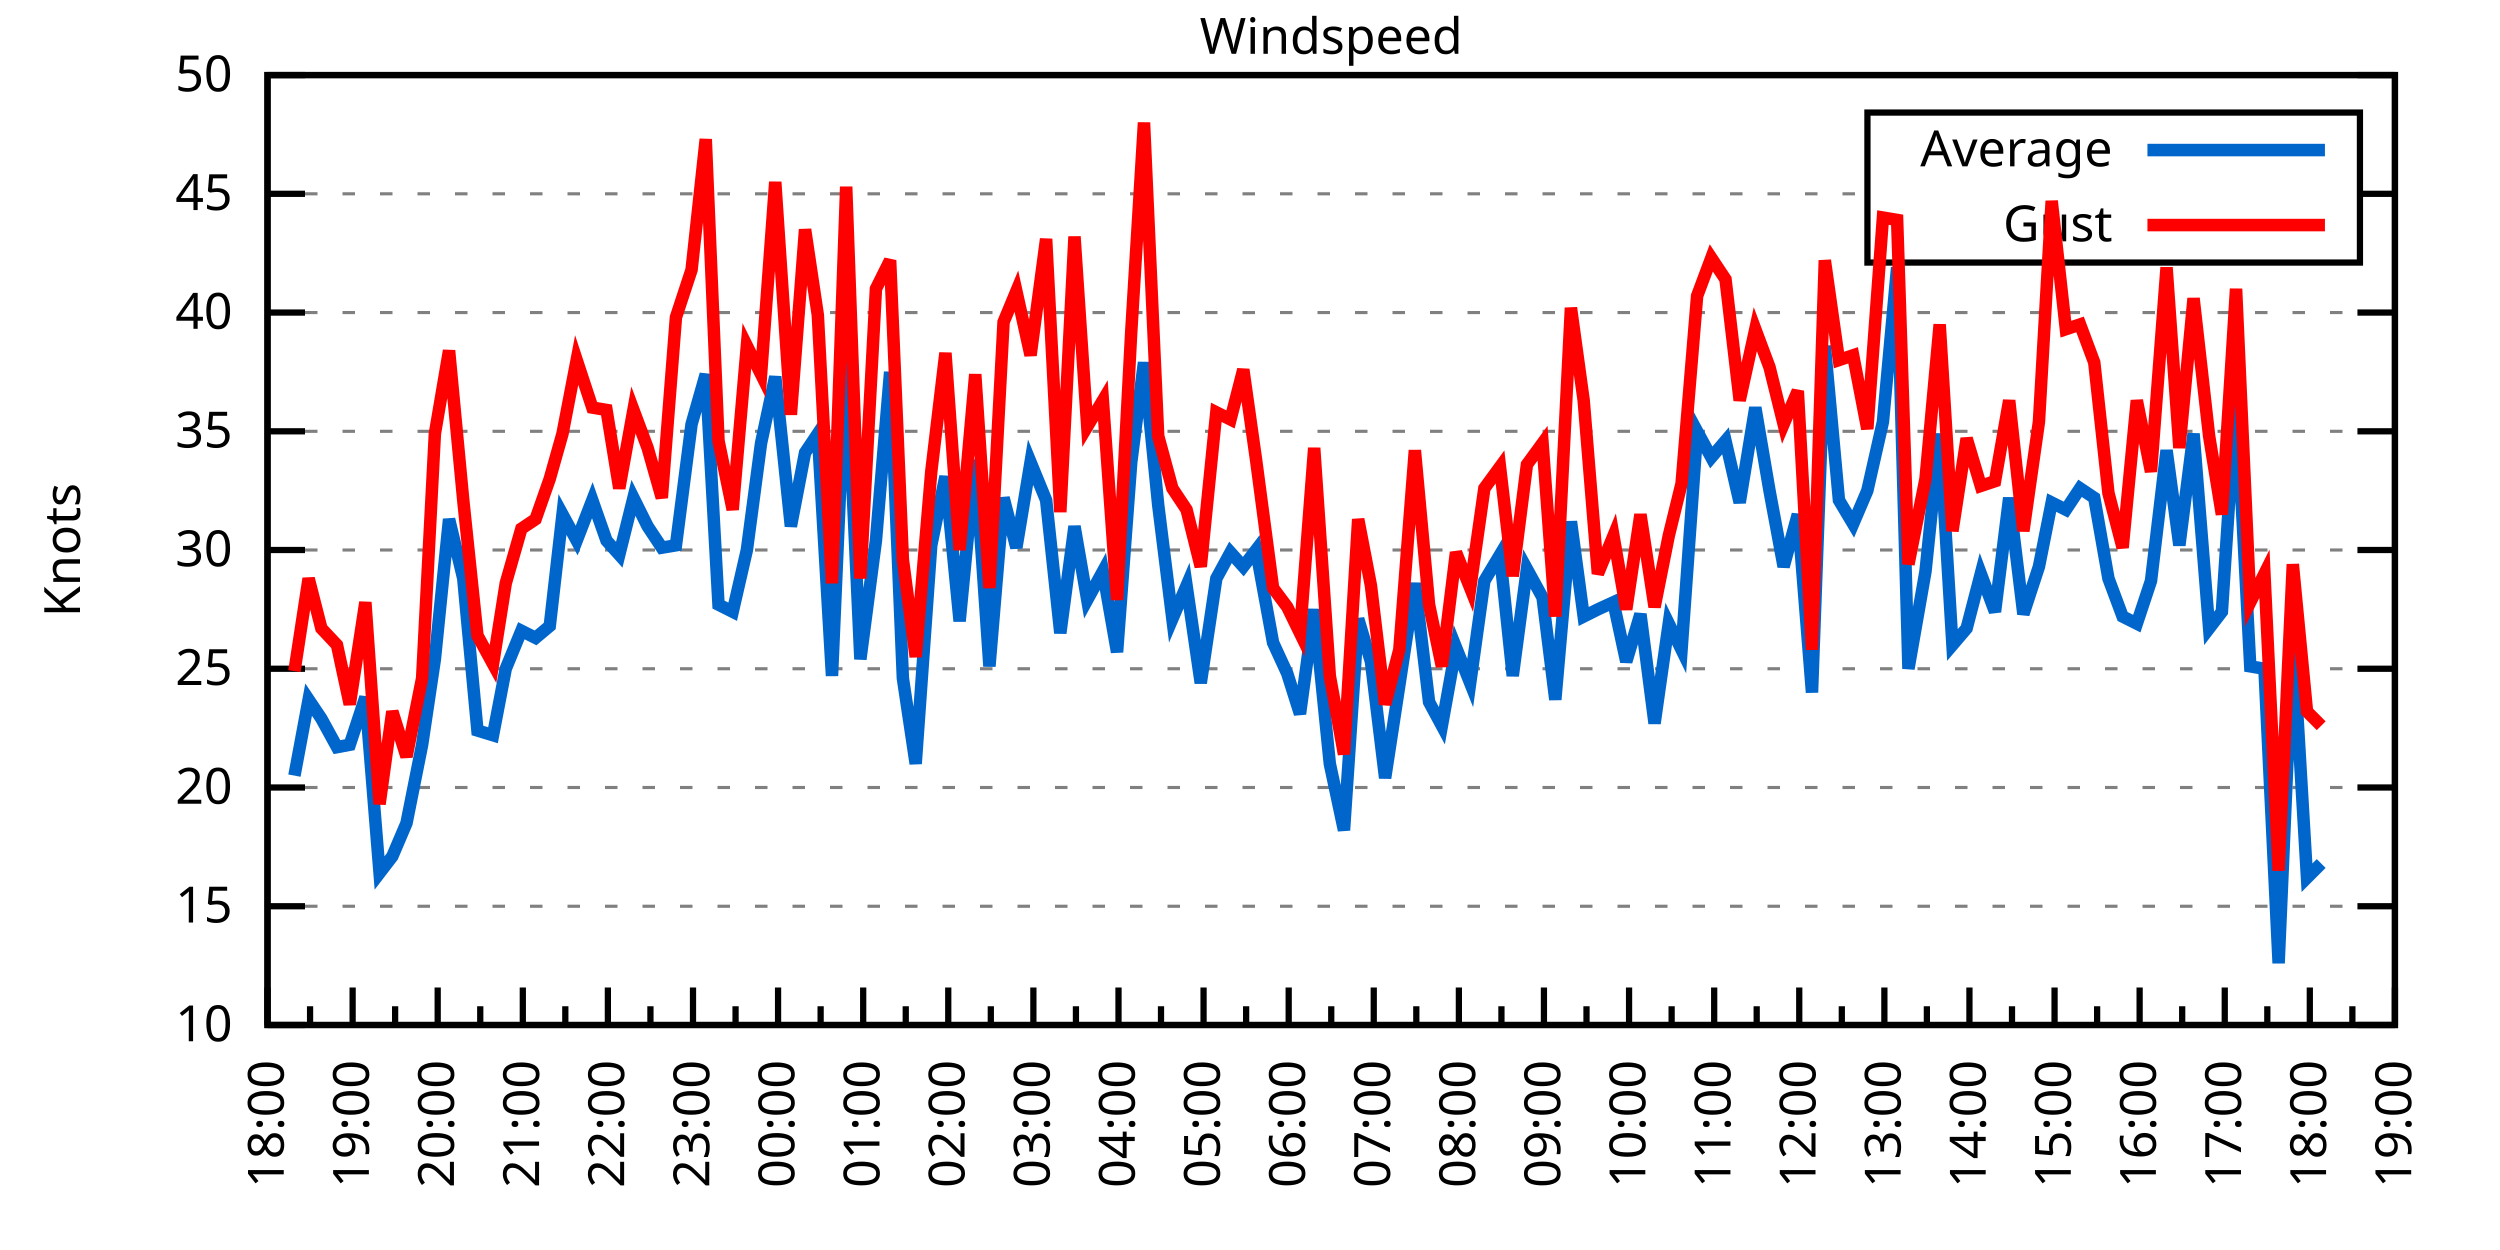
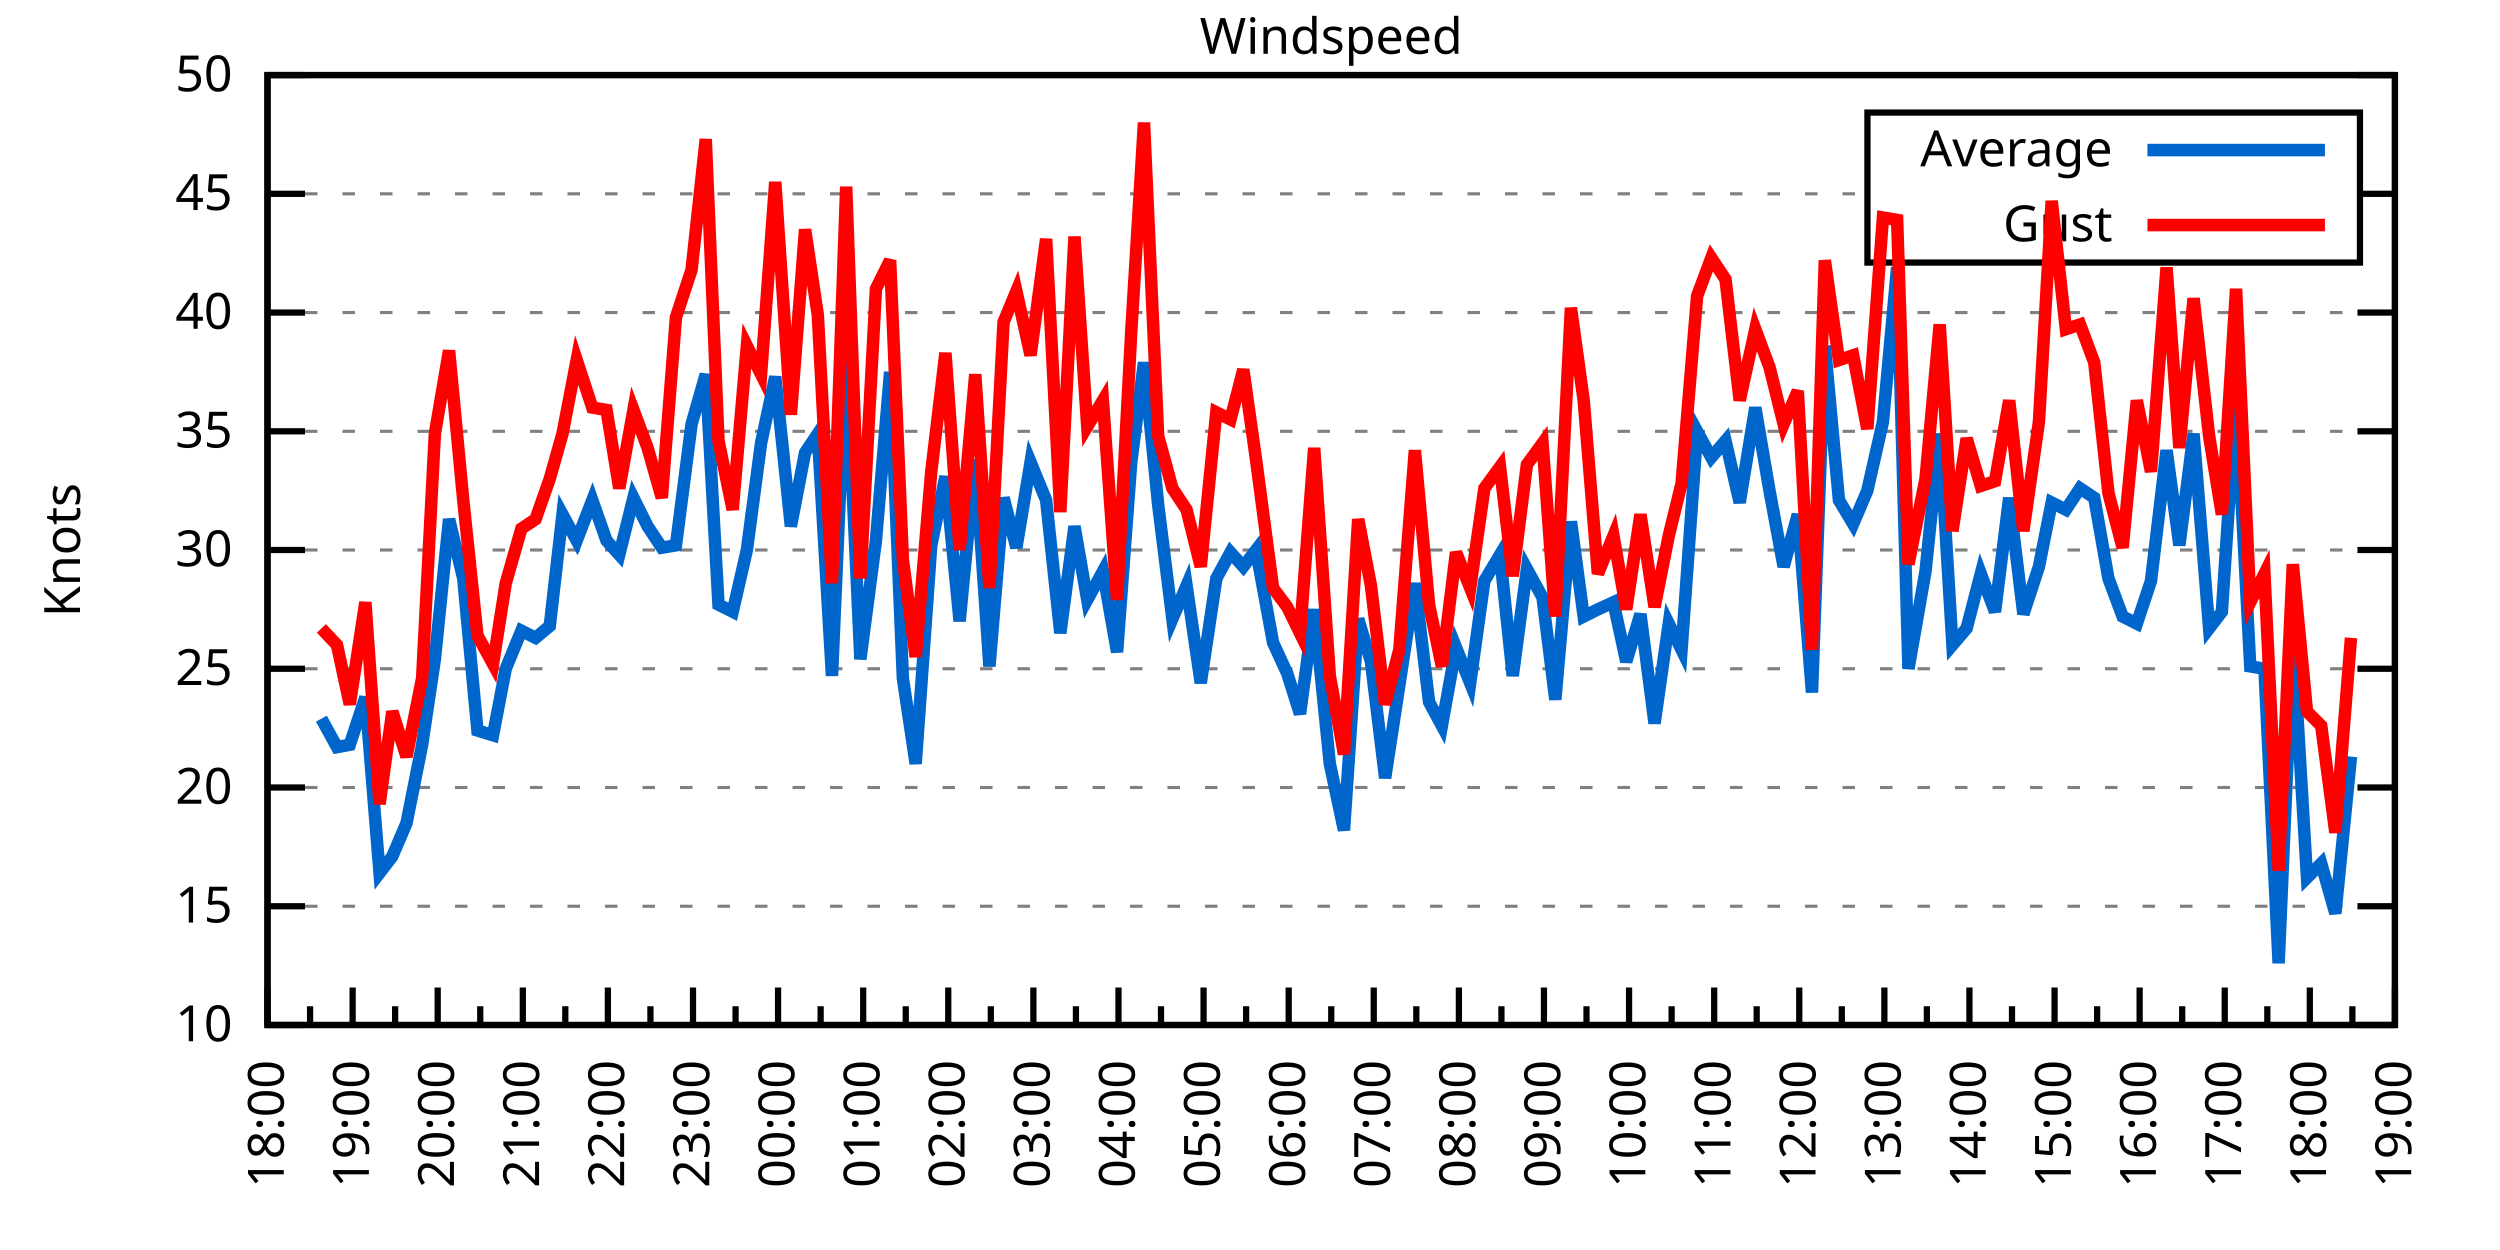
<svg xmlns="http://www.w3.org/2000/svg" xmlns:xlink="http://www.w3.org/1999/xlink" width="400" height="200" viewBox="0 0 400 200">
  <g id="gnuplot_canvas">
    <rect x="0" y="0" width="400" height="200" fill="none" />
    <defs>
      <circle id="gpDot" r="0.5" stroke-width="0.5" stroke="currentColor" />
      <path id="gpPt0" stroke-width="0.333" stroke="currentColor" d="M-1,0 h2 M0,-1 v2" />
      <path id="gpPt1" stroke-width="0.333" stroke="currentColor" d="M-1,-1 L1,1 M1,-1 L-1,1" />
      <path id="gpPt2" stroke-width="0.333" stroke="currentColor" d="M-1,0 L1,0 M0,-1 L0,1 M-1,-1 L1,1 M-1,1 L1,-1" />
      <rect id="gpPt3" stroke-width="0.333" stroke="currentColor" x="-1" y="-1" width="2" height="2" />
      <rect id="gpPt4" stroke-width="0.333" stroke="currentColor" fill="currentColor" x="-1" y="-1" width="2" height="2" />
      <circle id="gpPt5" stroke-width="0.333" stroke="currentColor" cx="0" cy="0" r="1" />
      <use xlink:href="#gpPt5" id="gpPt6" fill="currentColor" stroke="none" />
      <path id="gpPt7" stroke-width="0.333" stroke="currentColor" d="M0,-1.33 L-1.33,0.67 L1.33,0.67 z" />
      <use xlink:href="#gpPt7" id="gpPt8" fill="currentColor" stroke="none" />
      <use xlink:href="#gpPt7" id="gpPt9" stroke="currentColor" transform="rotate(180)" />
      <use xlink:href="#gpPt9" id="gpPt10" fill="currentColor" stroke="none" />
      <use xlink:href="#gpPt3" id="gpPt11" stroke="currentColor" transform="rotate(45)" />
      <use xlink:href="#gpPt11" id="gpPt12" fill="currentColor" stroke="none" />
      <path id="gpPt13" stroke-width="0.333" stroke="currentColor" d="M0,1.330 L1.265,0.411 L0.782,-1.067 L-0.782,-1.076 L-1.265,0.411 z" />
      <use xlink:href="#gpPt13" id="gpPt14" fill="currentColor" stroke="none" />
      <filter id="textbox" filterUnits="objectBoundingBox" x="0" y="0" height="1" width="1">
        <feFlood flood-color="white" flood-opacity="1" result="bgnd" />
        <feComposite in="SourceGraphic" in2="bgnd" operator="atop" />
      </filter>
      <filter id="greybox" filterUnits="objectBoundingBox" x="0" y="0" height="1" width="1">
        <feFlood flood-color="lightgrey" flood-opacity="1" result="grey" />
        <feComposite in="SourceGraphic" in2="grey" operator="atop" />
      </filter>
    </defs>
    <g fill="none" color="white" stroke="currentColor" stroke-width="1.00" stroke-linecap="butt" stroke-linejoin="miter">
</g>
    <g fill="none" color="black" stroke="currentColor" stroke-width="1.00" stroke-linecap="butt" stroke-linejoin="miter">
      <g stroke="none" shape-rendering="crispEdges">
        <polygon fill="rgb(255, 255, 255)" points="42.80,164.00 383.18,164.00 383.18,12.02 42.80,12.02 " />
      </g>
    </g>
    <g fill="none" color="black" stroke="currentColor" stroke-width="1.00" stroke-linecap="butt" stroke-linejoin="miter">
</g>
    <g fill="none" color="black" stroke="black" stroke-width="0.50" stroke-linecap="butt" stroke-linejoin="miter">
</g>
    <g fill="none" color="gray" stroke="currentColor" stroke-width="0.50" stroke-linecap="butt" stroke-linejoin="miter">
      <path stroke="gray" stroke-dasharray="2,4" class="gridline" d="M42.80,164.00 L383.19,164.00  " />
    </g>
    <g fill="none" color="gray" stroke="gray" stroke-width="1.00" stroke-linecap="butt" stroke-linejoin="miter">
</g>
    <g fill="none" color="black" stroke="currentColor" stroke-width="1.00" stroke-linecap="butt" stroke-linejoin="miter">
      <path stroke="black" d="M42.80,164.00 L48.80,164.00 M383.19,164.00 L377.19,164.00  " />
      <g transform="translate(37.20,166.60)" stroke="none" fill="black" font-family="Sans" font-size="8.00" text-anchor="end">
        <text>
          <tspan font-family="Sans"> 10</tspan>
        </text>
      </g>
    </g>
    <g fill="none" color="black" stroke="currentColor" stroke-width="1.00" stroke-linecap="butt" stroke-linejoin="miter">
</g>
    <g fill="none" color="black" stroke="black" stroke-width="0.50" stroke-linecap="butt" stroke-linejoin="miter">
</g>
    <g fill="none" color="gray" stroke="currentColor" stroke-width="0.50" stroke-linecap="butt" stroke-linejoin="miter">
      <path stroke="gray" stroke-dasharray="2,4" class="gridline" d="M42.80,145.00 L383.19,145.00  " />
    </g>
    <g fill="none" color="gray" stroke="gray" stroke-width="1.00" stroke-linecap="butt" stroke-linejoin="miter">
</g>
    <g fill="none" color="black" stroke="currentColor" stroke-width="1.00" stroke-linecap="butt" stroke-linejoin="miter">
      <path stroke="black" d="M42.80,145.00 L48.80,145.00 M383.19,145.00 L377.19,145.00  " />
      <g transform="translate(37.20,147.60)" stroke="none" fill="black" font-family="Sans" font-size="8.00" text-anchor="end">
        <text>
          <tspan font-family="Sans"> 15</tspan>
        </text>
      </g>
    </g>
    <g fill="none" color="black" stroke="currentColor" stroke-width="1.00" stroke-linecap="butt" stroke-linejoin="miter">
</g>
    <g fill="none" color="black" stroke="black" stroke-width="0.50" stroke-linecap="butt" stroke-linejoin="miter">
</g>
    <g fill="none" color="gray" stroke="currentColor" stroke-width="0.50" stroke-linecap="butt" stroke-linejoin="miter">
      <path stroke="gray" stroke-dasharray="2,4" class="gridline" d="M42.80,126.00 L383.19,126.00  " />
    </g>
    <g fill="none" color="gray" stroke="gray" stroke-width="1.00" stroke-linecap="butt" stroke-linejoin="miter">
</g>
    <g fill="none" color="black" stroke="currentColor" stroke-width="1.00" stroke-linecap="butt" stroke-linejoin="miter">
      <path stroke="black" d="M42.80,126.00 L48.80,126.00 M383.19,126.00 L377.19,126.00  " />
      <g transform="translate(37.20,128.60)" stroke="none" fill="black" font-family="Sans" font-size="8.00" text-anchor="end">
        <text>
          <tspan font-family="Sans"> 20</tspan>
        </text>
      </g>
    </g>
    <g fill="none" color="black" stroke="currentColor" stroke-width="1.00" stroke-linecap="butt" stroke-linejoin="miter">
</g>
    <g fill="none" color="black" stroke="black" stroke-width="0.50" stroke-linecap="butt" stroke-linejoin="miter">
</g>
    <g fill="none" color="gray" stroke="currentColor" stroke-width="0.50" stroke-linecap="butt" stroke-linejoin="miter">
      <path stroke="gray" stroke-dasharray="2,4" class="gridline" d="M42.80,107.00 L383.19,107.00  " />
    </g>
    <g fill="none" color="gray" stroke="gray" stroke-width="1.00" stroke-linecap="butt" stroke-linejoin="miter">
</g>
    <g fill="none" color="black" stroke="currentColor" stroke-width="1.00" stroke-linecap="butt" stroke-linejoin="miter">
      <path stroke="black" d="M42.80,107.00 L48.80,107.00 M383.19,107.00 L377.19,107.00  " />
      <g transform="translate(37.20,109.60)" stroke="none" fill="black" font-family="Sans" font-size="8.00" text-anchor="end">
        <text>
          <tspan font-family="Sans"> 25</tspan>
        </text>
      </g>
    </g>
    <g fill="none" color="black" stroke="currentColor" stroke-width="1.00" stroke-linecap="butt" stroke-linejoin="miter">
</g>
    <g fill="none" color="black" stroke="black" stroke-width="0.50" stroke-linecap="butt" stroke-linejoin="miter">
</g>
    <g fill="none" color="gray" stroke="currentColor" stroke-width="0.50" stroke-linecap="butt" stroke-linejoin="miter">
      <path stroke="gray" stroke-dasharray="2,4" class="gridline" d="M42.80,88.00 L383.19,88.00  " />
    </g>
    <g fill="none" color="gray" stroke="gray" stroke-width="1.00" stroke-linecap="butt" stroke-linejoin="miter">
</g>
    <g fill="none" color="black" stroke="currentColor" stroke-width="1.00" stroke-linecap="butt" stroke-linejoin="miter">
      <path stroke="black" d="M42.80,88.00 L48.80,88.00 M383.19,88.00 L377.19,88.00  " />
      <g transform="translate(37.20,90.60)" stroke="none" fill="black" font-family="Sans" font-size="8.00" text-anchor="end">
        <text>
          <tspan font-family="Sans"> 30</tspan>
        </text>
      </g>
    </g>
    <g fill="none" color="black" stroke="currentColor" stroke-width="1.00" stroke-linecap="butt" stroke-linejoin="miter">
</g>
    <g fill="none" color="black" stroke="black" stroke-width="0.50" stroke-linecap="butt" stroke-linejoin="miter">
</g>
    <g fill="none" color="gray" stroke="currentColor" stroke-width="0.50" stroke-linecap="butt" stroke-linejoin="miter">
      <path stroke="gray" stroke-dasharray="2,4" class="gridline" d="M42.80,69.01 L383.19,69.01  " />
    </g>
    <g fill="none" color="gray" stroke="gray" stroke-width="1.00" stroke-linecap="butt" stroke-linejoin="miter">
</g>
    <g fill="none" color="black" stroke="currentColor" stroke-width="1.00" stroke-linecap="butt" stroke-linejoin="miter">
      <path stroke="black" d="M42.80,69.01 L48.80,69.01 M383.19,69.01 L377.19,69.01  " />
      <g transform="translate(37.20,71.61)" stroke="none" fill="black" font-family="Sans" font-size="8.00" text-anchor="end">
        <text>
          <tspan font-family="Sans"> 35</tspan>
        </text>
      </g>
    </g>
    <g fill="none" color="black" stroke="currentColor" stroke-width="1.00" stroke-linecap="butt" stroke-linejoin="miter">
</g>
    <g fill="none" color="black" stroke="black" stroke-width="0.50" stroke-linecap="butt" stroke-linejoin="miter">
</g>
    <g fill="none" color="gray" stroke="currentColor" stroke-width="0.50" stroke-linecap="butt" stroke-linejoin="miter">
      <path stroke="gray" stroke-dasharray="2,4" class="gridline" d="M42.80,50.01 L383.19,50.01  " />
    </g>
    <g fill="none" color="gray" stroke="gray" stroke-width="1.00" stroke-linecap="butt" stroke-linejoin="miter">
</g>
    <g fill="none" color="black" stroke="currentColor" stroke-width="1.00" stroke-linecap="butt" stroke-linejoin="miter">
      <path stroke="black" d="M42.80,50.01 L48.80,50.01 M383.19,50.01 L377.19,50.01  " />
      <g transform="translate(37.20,52.61)" stroke="none" fill="black" font-family="Sans" font-size="8.00" text-anchor="end">
        <text>
          <tspan font-family="Sans"> 40</tspan>
        </text>
      </g>
    </g>
    <g fill="none" color="black" stroke="currentColor" stroke-width="1.00" stroke-linecap="butt" stroke-linejoin="miter">
</g>
    <g fill="none" color="black" stroke="black" stroke-width="0.50" stroke-linecap="butt" stroke-linejoin="miter">
</g>
    <g fill="none" color="gray" stroke="currentColor" stroke-width="0.50" stroke-linecap="butt" stroke-linejoin="miter">
      <path stroke="gray" stroke-dasharray="2,4" class="gridline" d="M42.80,31.01 L298.79,31.01 M377.59,31.01 L383.19,31.01  " />
    </g>
    <g fill="none" color="gray" stroke="gray" stroke-width="1.00" stroke-linecap="butt" stroke-linejoin="miter">
</g>
    <g fill="none" color="black" stroke="currentColor" stroke-width="1.00" stroke-linecap="butt" stroke-linejoin="miter">
      <path stroke="black" d="M42.80,31.01 L48.80,31.01 M383.19,31.01 L377.19,31.01  " />
      <g transform="translate(37.20,33.61)" stroke="none" fill="black" font-family="Sans" font-size="8.00" text-anchor="end">
        <text>
          <tspan font-family="Sans"> 45</tspan>
        </text>
      </g>
    </g>
    <g fill="none" color="black" stroke="currentColor" stroke-width="1.00" stroke-linecap="butt" stroke-linejoin="miter">
</g>
    <g fill="none" color="black" stroke="black" stroke-width="0.50" stroke-linecap="butt" stroke-linejoin="miter">
</g>
    <g fill="none" color="gray" stroke="currentColor" stroke-width="0.50" stroke-linecap="butt" stroke-linejoin="miter">
      <path stroke="gray" stroke-dasharray="2,4" class="gridline" d="M42.80,12.01 L383.19,12.01  " />
    </g>
    <g fill="none" color="gray" stroke="gray" stroke-width="1.00" stroke-linecap="butt" stroke-linejoin="miter">
</g>
    <g fill="none" color="black" stroke="currentColor" stroke-width="1.00" stroke-linecap="butt" stroke-linejoin="miter">
      <path stroke="black" d="M42.80,12.01 L48.80,12.01 M383.19,12.01 L377.19,12.01  " />
      <g transform="translate(37.20,14.61)" stroke="none" fill="black" font-family="Sans" font-size="8.00" text-anchor="end">
        <text>
          <tspan font-family="Sans"> 50</tspan>
        </text>
      </g>
    </g>
    <g fill="none" color="black" stroke="currentColor" stroke-width="1.00" stroke-linecap="butt" stroke-linejoin="miter">
      <path stroke="black" d="M42.80,164.00 L42.80,158.00  " />
      <g transform="translate(45.40,169.60) rotate(270)" stroke="none" fill="black" font-family="Sans" font-size="8.00" text-anchor="end">
        <text>
          <tspan font-family="Sans">18:00</tspan>
        </text>
      </g>
    </g>
    <g fill="none" color="black" stroke="currentColor" stroke-width="1.00" stroke-linecap="butt" stroke-linejoin="miter">
      <path stroke="black" d="M49.61,164.00 L49.61,161.00 M56.42,164.00 L56.42,158.00  " />
      <g transform="translate(59.02,169.60) rotate(270)" stroke="none" fill="black" font-family="Sans" font-size="8.00" text-anchor="end">
        <text>
          <tspan font-family="Sans">19:00</tspan>
        </text>
      </g>
    </g>
    <g fill="none" color="black" stroke="currentColor" stroke-width="1.00" stroke-linecap="butt" stroke-linejoin="miter">
      <path stroke="black" d="M63.22,164.00 L63.22,161.00 M70.03,164.00 L70.03,158.00  " />
      <g transform="translate(72.63,169.60) rotate(270)" stroke="none" fill="black" font-family="Sans" font-size="8.00" text-anchor="end">
        <text>
          <tspan font-family="Sans">20:00</tspan>
        </text>
      </g>
    </g>
    <g fill="none" color="black" stroke="currentColor" stroke-width="1.00" stroke-linecap="butt" stroke-linejoin="miter">
      <path stroke="black" d="M76.84,164.00 L76.84,161.00 M83.65,164.00 L83.65,158.00  " />
      <g transform="translate(86.25,169.60) rotate(270)" stroke="none" fill="black" font-family="Sans" font-size="8.00" text-anchor="end">
        <text>
          <tspan font-family="Sans">21:00</tspan>
        </text>
      </g>
    </g>
    <g fill="none" color="black" stroke="currentColor" stroke-width="1.00" stroke-linecap="butt" stroke-linejoin="miter">
      <path stroke="black" d="M90.45,164.00 L90.45,161.00 M97.26,164.00 L97.26,158.00  " />
      <g transform="translate(99.86,169.60) rotate(270)" stroke="none" fill="black" font-family="Sans" font-size="8.00" text-anchor="end">
        <text>
          <tspan font-family="Sans">22:00</tspan>
        </text>
      </g>
    </g>
    <g fill="none" color="black" stroke="currentColor" stroke-width="1.00" stroke-linecap="butt" stroke-linejoin="miter">
      <path stroke="black" d="M104.07,164.00 L104.07,161.00 M110.88,164.00 L110.88,158.00  " />
      <g transform="translate(113.48,169.60) rotate(270)" stroke="none" fill="black" font-family="Sans" font-size="8.00" text-anchor="end">
        <text>
          <tspan font-family="Sans">23:00</tspan>
        </text>
      </g>
    </g>
    <g fill="none" color="black" stroke="currentColor" stroke-width="1.00" stroke-linecap="butt" stroke-linejoin="miter">
      <path stroke="black" d="M117.69,164.00 L117.69,161.00 M124.49,164.00 L124.49,158.00  " />
      <g transform="translate(127.09,169.60) rotate(270)" stroke="none" fill="black" font-family="Sans" font-size="8.00" text-anchor="end">
        <text>
          <tspan font-family="Sans">00:00</tspan>
        </text>
      </g>
    </g>
    <g fill="none" color="black" stroke="currentColor" stroke-width="1.00" stroke-linecap="butt" stroke-linejoin="miter">
      <path stroke="black" d="M131.30,164.00 L131.30,161.00 M138.11,164.00 L138.11,158.00  " />
      <g transform="translate(140.71,169.60) rotate(270)" stroke="none" fill="black" font-family="Sans" font-size="8.00" text-anchor="end">
        <text>
          <tspan font-family="Sans">01:00</tspan>
        </text>
      </g>
    </g>
    <g fill="none" color="black" stroke="currentColor" stroke-width="1.00" stroke-linecap="butt" stroke-linejoin="miter">
      <path stroke="black" d="M144.92,164.00 L144.92,161.00 M151.72,164.00 L151.72,158.00  " />
      <g transform="translate(154.32,169.60) rotate(270)" stroke="none" fill="black" font-family="Sans" font-size="8.00" text-anchor="end">
        <text>
          <tspan font-family="Sans">02:00</tspan>
        </text>
      </g>
    </g>
    <g fill="none" color="black" stroke="currentColor" stroke-width="1.00" stroke-linecap="butt" stroke-linejoin="miter">
      <path stroke="black" d="M158.53,164.00 L158.53,161.00 M165.34,164.00 L165.34,158.00  " />
      <g transform="translate(167.94,169.60) rotate(270)" stroke="none" fill="black" font-family="Sans" font-size="8.00" text-anchor="end">
        <text>
          <tspan font-family="Sans">03:00</tspan>
        </text>
      </g>
    </g>
    <g fill="none" color="black" stroke="currentColor" stroke-width="1.00" stroke-linecap="butt" stroke-linejoin="miter">
      <path stroke="black" d="M172.15,164.00 L172.15,161.00 M178.96,164.00 L178.96,158.00  " />
      <g transform="translate(181.56,169.60) rotate(270)" stroke="none" fill="black" font-family="Sans" font-size="8.00" text-anchor="end">
        <text>
          <tspan font-family="Sans">04:00</tspan>
        </text>
      </g>
    </g>
    <g fill="none" color="black" stroke="currentColor" stroke-width="1.00" stroke-linecap="butt" stroke-linejoin="miter">
      <path stroke="black" d="M185.76,164.00 L185.76,161.00 M192.57,164.00 L192.57,158.00  " />
      <g transform="translate(195.17,169.60) rotate(270)" stroke="none" fill="black" font-family="Sans" font-size="8.00" text-anchor="end">
        <text>
          <tspan font-family="Sans">05:00</tspan>
        </text>
      </g>
    </g>
    <g fill="none" color="black" stroke="currentColor" stroke-width="1.00" stroke-linecap="butt" stroke-linejoin="miter">
      <path stroke="black" d="M199.38,164.00 L199.38,161.00 M206.19,164.00 L206.19,158.00  " />
      <g transform="translate(208.79,169.60) rotate(270)" stroke="none" fill="black" font-family="Sans" font-size="8.00" text-anchor="end">
        <text>
          <tspan font-family="Sans">06:00</tspan>
        </text>
      </g>
    </g>
    <g fill="none" color="black" stroke="currentColor" stroke-width="1.00" stroke-linecap="butt" stroke-linejoin="miter">
      <path stroke="black" d="M213.00,164.00 L213.00,161.00 M219.80,164.00 L219.80,158.00  " />
      <g transform="translate(222.40,169.60) rotate(270)" stroke="none" fill="black" font-family="Sans" font-size="8.00" text-anchor="end">
        <text>
          <tspan font-family="Sans">07:00</tspan>
        </text>
      </g>
    </g>
    <g fill="none" color="black" stroke="currentColor" stroke-width="1.00" stroke-linecap="butt" stroke-linejoin="miter">
      <path stroke="black" d="M226.61,164.00 L226.61,161.00 M233.42,164.00 L233.42,158.00  " />
      <g transform="translate(236.02,169.60) rotate(270)" stroke="none" fill="black" font-family="Sans" font-size="8.00" text-anchor="end">
        <text>
          <tspan font-family="Sans">08:00</tspan>
        </text>
      </g>
    </g>
    <g fill="none" color="black" stroke="currentColor" stroke-width="1.00" stroke-linecap="butt" stroke-linejoin="miter">
      <path stroke="black" d="M240.23,164.00 L240.23,161.00 M247.03,164.00 L247.03,158.00  " />
      <g transform="translate(249.63,169.60) rotate(270)" stroke="none" fill="black" font-family="Sans" font-size="8.00" text-anchor="end">
        <text>
          <tspan font-family="Sans">09:00</tspan>
        </text>
      </g>
    </g>
    <g fill="none" color="black" stroke="currentColor" stroke-width="1.00" stroke-linecap="butt" stroke-linejoin="miter">
      <path stroke="black" d="M253.84,164.00 L253.84,161.00 M260.65,164.00 L260.65,158.00  " />
      <g transform="translate(263.25,169.60) rotate(270)" stroke="none" fill="black" font-family="Sans" font-size="8.00" text-anchor="end">
        <text>
          <tspan font-family="Sans">10:00</tspan>
        </text>
      </g>
    </g>
    <g fill="none" color="black" stroke="currentColor" stroke-width="1.00" stroke-linecap="butt" stroke-linejoin="miter">
      <path stroke="black" d="M267.46,164.00 L267.46,161.00 M274.27,164.00 L274.27,158.00  " />
      <g transform="translate(276.87,169.60) rotate(270)" stroke="none" fill="black" font-family="Sans" font-size="8.00" text-anchor="end">
        <text>
          <tspan font-family="Sans">11:00</tspan>
        </text>
      </g>
    </g>
    <g fill="none" color="black" stroke="currentColor" stroke-width="1.00" stroke-linecap="butt" stroke-linejoin="miter">
      <path stroke="black" d="M281.07,164.00 L281.07,161.00 M287.88,164.00 L287.88,158.00  " />
      <g transform="translate(290.48,169.60) rotate(270)" stroke="none" fill="black" font-family="Sans" font-size="8.00" text-anchor="end">
        <text>
          <tspan font-family="Sans">12:00</tspan>
        </text>
      </g>
    </g>
    <g fill="none" color="black" stroke="currentColor" stroke-width="1.00" stroke-linecap="butt" stroke-linejoin="miter">
      <path stroke="black" d="M294.69,164.00 L294.69,161.00 M301.50,164.00 L301.50,158.00  " />
      <g transform="translate(304.10,169.60) rotate(270)" stroke="none" fill="black" font-family="Sans" font-size="8.00" text-anchor="end">
        <text>
          <tspan font-family="Sans">13:00</tspan>
        </text>
      </g>
    </g>
    <g fill="none" color="black" stroke="currentColor" stroke-width="1.00" stroke-linecap="butt" stroke-linejoin="miter">
      <path stroke="black" d="M308.30,164.00 L308.30,161.00 M315.11,164.00 L315.11,158.00  " />
      <g transform="translate(317.71,169.60) rotate(270)" stroke="none" fill="black" font-family="Sans" font-size="8.00" text-anchor="end">
        <text>
          <tspan font-family="Sans">14:00</tspan>
        </text>
      </g>
    </g>
    <g fill="none" color="black" stroke="currentColor" stroke-width="1.00" stroke-linecap="butt" stroke-linejoin="miter">
      <path stroke="black" d="M321.92,164.00 L321.92,161.00 M328.73,164.00 L328.73,158.00  " />
      <g transform="translate(331.33,169.60) rotate(270)" stroke="none" fill="black" font-family="Sans" font-size="8.00" text-anchor="end">
        <text>
          <tspan font-family="Sans">15:00</tspan>
        </text>
      </g>
    </g>
    <g fill="none" color="black" stroke="currentColor" stroke-width="1.00" stroke-linecap="butt" stroke-linejoin="miter">
      <path stroke="black" d="M335.54,164.00 L335.54,161.00 M342.34,164.00 L342.34,158.00  " />
      <g transform="translate(344.94,169.60) rotate(270)" stroke="none" fill="black" font-family="Sans" font-size="8.00" text-anchor="end">
        <text>
          <tspan font-family="Sans">16:00</tspan>
        </text>
      </g>
    </g>
    <g fill="none" color="black" stroke="currentColor" stroke-width="1.00" stroke-linecap="butt" stroke-linejoin="miter">
      <path stroke="black" d="M349.15,164.00 L349.15,161.00 M355.96,164.00 L355.96,158.00  " />
      <g transform="translate(358.56,169.60) rotate(270)" stroke="none" fill="black" font-family="Sans" font-size="8.00" text-anchor="end">
        <text>
          <tspan font-family="Sans">17:00</tspan>
        </text>
      </g>
    </g>
    <g fill="none" color="black" stroke="currentColor" stroke-width="1.00" stroke-linecap="butt" stroke-linejoin="miter">
      <path stroke="black" d="M362.77,164.00 L362.77,161.00 M369.57,164.00 L369.57,158.00  " />
      <g transform="translate(372.17,169.60) rotate(270)" stroke="none" fill="black" font-family="Sans" font-size="8.00" text-anchor="end">
        <text>
          <tspan font-family="Sans">18:00</tspan>
        </text>
      </g>
    </g>
    <g fill="none" color="black" stroke="currentColor" stroke-width="1.00" stroke-linecap="butt" stroke-linejoin="miter">
      <path stroke="black" d="M376.38,164.00 L376.38,161.00 M383.19,164.00 L383.19,158.00  " />
      <g transform="translate(385.79,169.60) rotate(270)" stroke="none" fill="black" font-family="Sans" font-size="8.00" text-anchor="end">
        <text>
          <tspan font-family="Sans">19:00</tspan>
        </text>
      </g>
    </g>
    <g fill="none" color="black" stroke="currentColor" stroke-width="1.00" stroke-linecap="butt" stroke-linejoin="miter">
</g>
    <g fill="none" color="black" stroke="currentColor" stroke-width="1.00" stroke-linecap="butt" stroke-linejoin="miter">
      <path stroke="black" d="M42.80,12.01 L42.80,164.00 L383.19,164.00 L383.19,12.01 L42.80,12.01 Z  " />
    </g>
    <g fill="none" color="black" stroke="currentColor" stroke-width="1.00" stroke-linecap="butt" stroke-linejoin="miter">
      <g transform="translate(12.80,88.01) rotate(270)" stroke="none" fill="black" font-family="Sans" font-size="8.00" text-anchor="middle">
        <text>
          <tspan font-family="Sans">Knots</tspan>
        </text>
      </g>
    </g>
    <g fill="none" color="black" stroke="currentColor" stroke-width="1.00" stroke-linecap="butt" stroke-linejoin="miter">
</g>
    <g fill="none" color="black" stroke="currentColor" stroke-width="1.00" stroke-linecap="butt" stroke-linejoin="miter">
      <path stroke="black" d="M298.79,42.01 L298.79,18.01 L377.59,18.01 L377.59,42.01 L298.79,42.01 Z  " />
    </g>
    <g id="Windspeed_plot_1">
      <g fill="none" color="white" stroke="black" stroke-width="2.00" stroke-linecap="butt" stroke-linejoin="miter">
</g>
      <g fill="none" color="black" stroke="currentColor" stroke-width="2.00" stroke-linecap="butt" stroke-linejoin="miter">
        <g transform="translate(337.99,26.61)" stroke="none" fill="black" font-family="Sans" font-size="8.00" text-anchor="end">
          <text>
            <tspan font-family="Sans">Average</tspan>
          </text>
        </g>
      </g>
      <g fill="none" color="black" stroke="currentColor" stroke-width="2.00" stroke-linecap="butt" stroke-linejoin="miter">
-         <path stroke="rgb(  0, 102, 204)" d="M343.59,24.01 L371.99,24.01 M47.11,124.10 L49.38,111.94 L51.42,114.98 L53.92,119.54 L55.96,119.16 L58.46,111.56   L60.73,139.68 L62.77,137.02 L65.04,131.70 L67.54,119.16 L69.58,105.48 L71.85,83.07 L74.12,92.56 L76.39,116.88   L78.88,117.64 L80.92,107.00 L83.42,100.92 L85.69,102.06 L87.96,100.16 L90.00,82.31 L92.27,86.49 L94.77,80.03   L97.04,86.49 L99.08,88.76 L101.35,79.65 L103.62,84.21 L105.89,87.63 L108.15,87.25 L110.65,67.87 L112.92,59.89   L114.96,96.74 L117.23,97.88 L119.50,88.00 L121.77,70.91 L124.04,60.27 L126.54,84.21 L128.81,72.43 L130.85,69.39   L133.12,108.14 L135.39,56.09 L137.66,105.48 L140.15,86.49 L142.42,59.51 L144.46,108.52 L146.51,122.20 L149.00,87.25   L151.27,76.23 L153.54,99.40 L156.04,73.57 L158.31,106.62 L160.57,79.65 L162.62,87.63 L164.89,73.95 L167.38,80.03   L169.65,101.30 L171.92,84.21 L173.96,95.98 L176.46,91.42 L178.73,104.34 L181.00,73.95 L183.04,57.99 L185.31,80.79   L187.58,99.02 L189.85,93.70 L192.12,109.28 L194.61,92.56 L196.88,88.38 L198.93,90.66 L200.97,88.00 L203.69,102.82   L205.96,107.76 L208.00,114.22 L210.27,97.50 L212.77,122.20 L215.04,132.84 L217.31,99.02 L219.35,105.86 L221.62,124.48   L223.89,109.66 L226.38,93.32 L228.65,112.32 L230.70,116.12 L232.96,103.58 L235.23,109.28 L237.50,92.94 L240.00,88.76   L242.04,108.14 L244.31,91.04 L246.81,95.60 L248.85,111.94 L251.35,83.45 L253.39,98.64 L255.66,97.50 L258.15,96.36   L260.20,105.86 L262.47,98.26 L264.73,115.74 L267.00,99.78 L269.05,103.96 L271.54,69.01 L273.81,73.19 L276.08,70.53   L278.35,80.41 L280.85,65.21 L283.12,78.51 L285.38,90.66 L287.65,82.31 L289.92,110.80 L291.97,55.33 L294.23,80.03   L296.50,83.83 L298.77,78.51 L301.27,67.49 L303.54,42.79 L305.35,107.00 L308.08,91.42 L310.35,69.39 L312.39,103.20   L314.66,100.54 L316.93,91.80 L319.20,97.88 L321.47,79.65 L323.74,98.26 L326.23,90.66 L328.27,80.41 L330.54,81.55   L332.81,78.13 L335.08,79.65 L337.35,92.56 L339.62,98.64 L341.89,99.78 L344.16,92.94 L346.65,72.05 L348.70,87.25   L350.97,69.39 L353.46,100.54 L355.50,97.88 L357.77,63.31 L360.04,106.62 L362.31,107.00 L364.58,154.12 L366.85,102.06   L369.12,140.44 L371.39,138.16  " />
+         <path stroke="rgb(  0, 102, 204)" d="M343.59,24.01 L371.99,24.01 M51.42,114.98 L53.92,119.54 L55.96,119.16 L58.46,111.56 L60.73,139.68 L62.77,137.02   L65.04,131.70 L67.54,119.16 L69.58,105.48 L71.85,83.07 L74.12,92.56 L76.39,116.88 L78.88,117.64 L80.92,107.00   L83.42,100.92 L85.69,102.06 L87.96,100.16 L90.00,82.31 L92.27,86.49 L94.77,80.03 L97.04,86.49 L99.08,88.76   L101.35,79.65 L103.62,84.21 L105.89,87.63 L108.15,87.25 L110.65,67.87 L112.92,59.89 L114.96,96.74 L117.23,97.88   L119.50,88.00 L121.77,70.91 L124.04,60.27 L126.54,84.21 L128.81,72.43 L130.85,69.39 L133.12,108.14 L135.39,56.09   L137.66,105.48 L140.15,86.49 L142.42,59.51 L144.46,108.52 L146.51,122.20 L149.00,87.25 L151.27,76.23 L153.54,99.40   L156.04,73.57 L158.31,106.62 L160.57,79.65 L162.62,87.63 L164.89,73.95 L167.38,80.03 L169.65,101.30 L171.92,84.21   L173.96,95.98 L176.46,91.42 L178.73,104.34 L181.00,73.95 L183.04,57.99 L185.31,80.79 L187.58,99.02 L189.85,93.70   L192.12,109.28 L194.61,92.56 L196.88,88.38 L198.93,90.66 L200.97,88.00 L203.69,102.82 L205.96,107.76 L208.00,114.22   L210.27,97.50 L212.77,122.20 L215.04,132.84 L217.31,99.02 L219.35,105.86 L221.62,124.48 L223.89,109.66 L226.38,93.32   L228.65,112.32 L230.70,116.12 L232.96,103.58 L235.23,109.28 L237.50,92.94 L240.00,88.76 L242.04,108.14 L244.31,91.04   L246.81,95.60 L248.85,111.94 L251.35,83.45 L253.39,98.64 L255.66,97.50 L258.15,96.36 L260.20,105.86 L262.47,98.26   L264.73,115.74 L267.00,99.78 L269.05,103.96 L271.54,69.01 L273.81,73.19 L276.08,70.53 L278.35,80.41 L280.85,65.21   L283.12,78.51 L285.38,90.66 L287.65,82.31 L289.92,110.80 L291.97,55.33 L294.23,80.03 L296.50,83.83 L298.77,78.51   L301.27,67.49 L303.54,42.79 L305.35,107.00 L308.08,91.42 L310.35,69.39 L312.39,103.20 L314.66,100.54 L316.93,91.80   L319.20,97.88 L321.47,79.65 L323.74,98.26 L326.23,90.66 L328.27,80.41 L330.54,81.55 L332.81,78.13 L335.08,79.65   L337.35,92.56 L339.62,98.64 L341.89,99.78 L344.16,92.94 L346.65,72.05 L348.70,87.25 L350.97,69.39 L353.46,100.54   L355.50,97.88 L357.77,63.31 L360.04,106.62 L362.31,107.00 L364.58,154.12 L366.85,102.06 L369.12,140.44 L371.39,138.16   L373.66,146.14 L376.16,121.06  " />
      </g>
    </g>
    <g id="Windspeed_plot_2">
      <g fill="none" color="black" stroke="currentColor" stroke-width="2.00" stroke-linecap="butt" stroke-linejoin="miter">
        <g transform="translate(337.99,38.61)" stroke="none" fill="black" font-family="Sans" font-size="8.00" text-anchor="end">
          <text>
            <tspan font-family="Sans">Gust</tspan>
          </text>
        </g>
      </g>
      <g fill="none" color="black" stroke="currentColor" stroke-width="2.00" stroke-linecap="butt" stroke-linejoin="miter">
-         <path stroke="rgb(255,   0,   0)" d="M343.59,36.01 L371.99,36.01 M47.11,107.38 L49.38,92.56 L51.42,100.54 L53.92,103.20 L55.96,112.70 L58.46,96.36   L60.73,128.66 L62.77,113.84 L65.04,121.06 L67.54,108.52 L69.58,69.39 L71.85,56.09 L74.12,80.03 L76.39,101.68   L78.88,106.24 L80.92,93.32 L83.42,84.59 L85.69,83.07 L87.96,76.61 L90.00,69.39 L92.27,57.61 L94.77,65.21   L97.04,65.59 L99.08,78.13 L101.35,65.59 L103.62,71.67 L105.89,79.65 L108.15,50.77 L110.65,43.17 L112.92,22.27   L114.96,70.53 L117.23,81.55 L119.50,55.33 L121.77,59.89 L124.04,29.11 L126.54,66.35 L128.81,36.71 L130.85,50.39   L133.12,93.32 L135.39,29.87 L137.66,92.56 L140.15,46.21 L142.42,41.65 L144.46,89.52 L146.51,105.10 L149.00,75.47   L151.27,56.47 L153.54,88.00 L156.04,59.89 L158.31,94.08 L160.57,51.53 L162.62,46.59 L164.89,56.85 L167.38,38.23   L169.65,81.93 L171.92,37.85 L173.96,68.25 L176.46,64.07 L178.73,95.98 L181.00,53.05 L183.04,19.61 L185.31,69.77   L187.58,78.13 L189.85,81.55 L192.12,90.66 L194.61,65.97 L196.88,67.11 L198.93,59.13 L200.97,73.57 L203.69,94.08   L205.96,97.12 L208.00,101.30 L210.27,71.67 L212.77,108.14 L215.04,120.68 L217.31,83.07 L219.35,93.70 L221.62,112.70   L223.89,103.96 L226.38,72.05 L228.65,96.74 L230.70,106.62 L232.96,88.38 L235.23,94.08 L237.50,78.13 L240.00,74.71   L242.04,92.18 L244.31,74.33 L246.81,70.91 L248.85,98.64 L251.35,49.25 L253.39,64.07 L255.66,91.80 L258.15,85.73   L260.20,97.50 L262.47,82.31 L264.73,97.12 L267.00,85.73 L269.05,77.37 L271.54,47.35 L273.81,41.27 L276.08,44.69   L278.35,64.07 L280.85,52.67 L283.12,58.75 L285.38,67.87 L287.65,62.55 L289.92,103.96 L291.97,41.65 L294.23,57.61   L296.50,56.85 L298.77,68.63 L301.27,34.81 L303.54,35.19 L305.35,90.28 L308.08,76.61 L310.35,51.91 L312.39,84.97   L314.66,70.15 L316.93,77.75 L319.20,76.99 L321.47,64.07 L323.74,84.97 L326.23,67.49 L328.27,32.15 L330.54,52.67   L332.81,51.91 L335.08,57.99 L337.35,78.89 L339.62,87.63 L341.89,64.07 L344.16,75.47 L346.65,42.79 L348.70,71.67   L350.97,47.73 L353.46,69.77 L355.50,82.31 L357.77,46.21 L360.04,96.36 L362.31,91.80 L364.58,139.30 L366.85,90.28   L369.12,113.84 L371.39,116.12  " />
+         <path stroke="rgb(255,   0,   0)" d="M343.59,36.01 L371.99,36.01 M51.42,100.54 L53.92,103.20 L55.96,112.70 L58.46,96.36 L60.73,128.66 L62.77,113.84   L65.04,121.06 L67.54,108.52 L69.58,69.39 L71.85,56.09 L74.12,80.03 L76.39,101.68 L78.88,106.24 L80.92,93.32   L83.42,84.59 L85.69,83.07 L87.96,76.61 L90.00,69.39 L92.27,57.61 L94.77,65.21 L97.04,65.59 L99.08,78.13   L101.35,65.59 L103.62,71.67 L105.89,79.65 L108.15,50.77 L110.65,43.17 L112.92,22.27 L114.96,70.53 L117.23,81.55   L119.50,55.33 L121.77,59.89 L124.04,29.11 L126.54,66.35 L128.81,36.71 L130.85,50.39 L133.12,93.32 L135.39,29.87   L137.66,92.56 L140.15,46.21 L142.42,41.65 L144.46,89.52 L146.51,105.10 L149.00,75.47 L151.27,56.47 L153.54,88.00   L156.04,59.89 L158.31,94.08 L160.57,51.53 L162.62,46.59 L164.89,56.85 L167.38,38.23 L169.65,81.93 L171.92,37.85   L173.96,68.25 L176.46,64.07 L178.73,95.98 L181.00,53.05 L183.04,19.61 L185.31,69.77 L187.58,78.13 L189.85,81.55   L192.12,90.66 L194.61,65.97 L196.88,67.11 L198.93,59.13 L200.97,73.57 L203.69,94.08 L205.96,97.12 L208.00,101.30   L210.27,71.67 L212.77,108.14 L215.04,120.68 L217.31,83.07 L219.35,93.70 L221.62,112.70 L223.89,103.96 L226.38,72.05   L228.65,96.74 L230.70,106.62 L232.96,88.38 L235.23,94.08 L237.50,78.13 L240.00,74.71 L242.04,92.18 L244.31,74.33   L246.81,70.91 L248.85,98.64 L251.35,49.25 L253.39,64.07 L255.66,91.80 L258.15,85.73 L260.20,97.50 L262.47,82.31   L264.73,97.12 L267.00,85.73 L269.05,77.37 L271.54,47.35 L273.81,41.27 L276.08,44.69 L278.35,64.07 L280.85,52.67   L283.12,58.75 L285.38,67.87 L287.65,62.55 L289.92,103.96 L291.97,41.65 L294.23,57.61 L296.50,56.85 L298.77,68.63   L301.27,34.81 L303.54,35.19 L305.35,90.28 L308.08,76.61 L310.35,51.91 L312.39,84.97 L314.66,70.15 L316.93,77.75   L319.20,76.99 L321.47,64.07 L323.74,84.97 L326.23,67.49 L328.27,32.15 L330.54,52.67 L332.81,51.91 L335.08,57.99   L337.35,78.89 L339.62,87.63 L341.89,64.07 L344.16,75.47 L346.65,42.79 L348.70,71.67 L350.97,47.73 L353.46,69.77   L355.50,82.31 L357.77,46.21 L360.04,96.36 L362.31,91.80 L364.58,139.30 L366.85,90.28 L369.12,113.84 L371.39,116.12   L373.66,133.22 L376.16,102.06  " />
      </g>
    </g>
    <g fill="none" color="black" stroke="currentColor" stroke-width="2.00" stroke-linecap="butt" stroke-linejoin="miter">
</g>
    <g fill="none" color="black" stroke="black" stroke-width="1.00" stroke-linecap="butt" stroke-linejoin="miter">
</g>
    <g fill="none" color="black" stroke="currentColor" stroke-width="1.00" stroke-linecap="butt" stroke-linejoin="miter">
      <path stroke="black" d="M42.80,12.01 L42.80,164.00 L383.19,164.00 L383.19,12.01 L42.80,12.01 Z  " />
    </g>
    <g fill="none" color="black" stroke="currentColor" stroke-width="1.00" stroke-linecap="butt" stroke-linejoin="miter">
      <g transform="translate(212.99,8.61)" stroke="none" fill="black" font-family="Sans" font-size="8.00" text-anchor="middle">
        <text>
          <tspan font-family="Sans">Windspeed</tspan>
        </text>
      </g>
    </g>
    <g fill="none" color="black" stroke="currentColor" stroke-width="1.00" stroke-linecap="butt" stroke-linejoin="miter">
</g>
  </g>
</svg>
